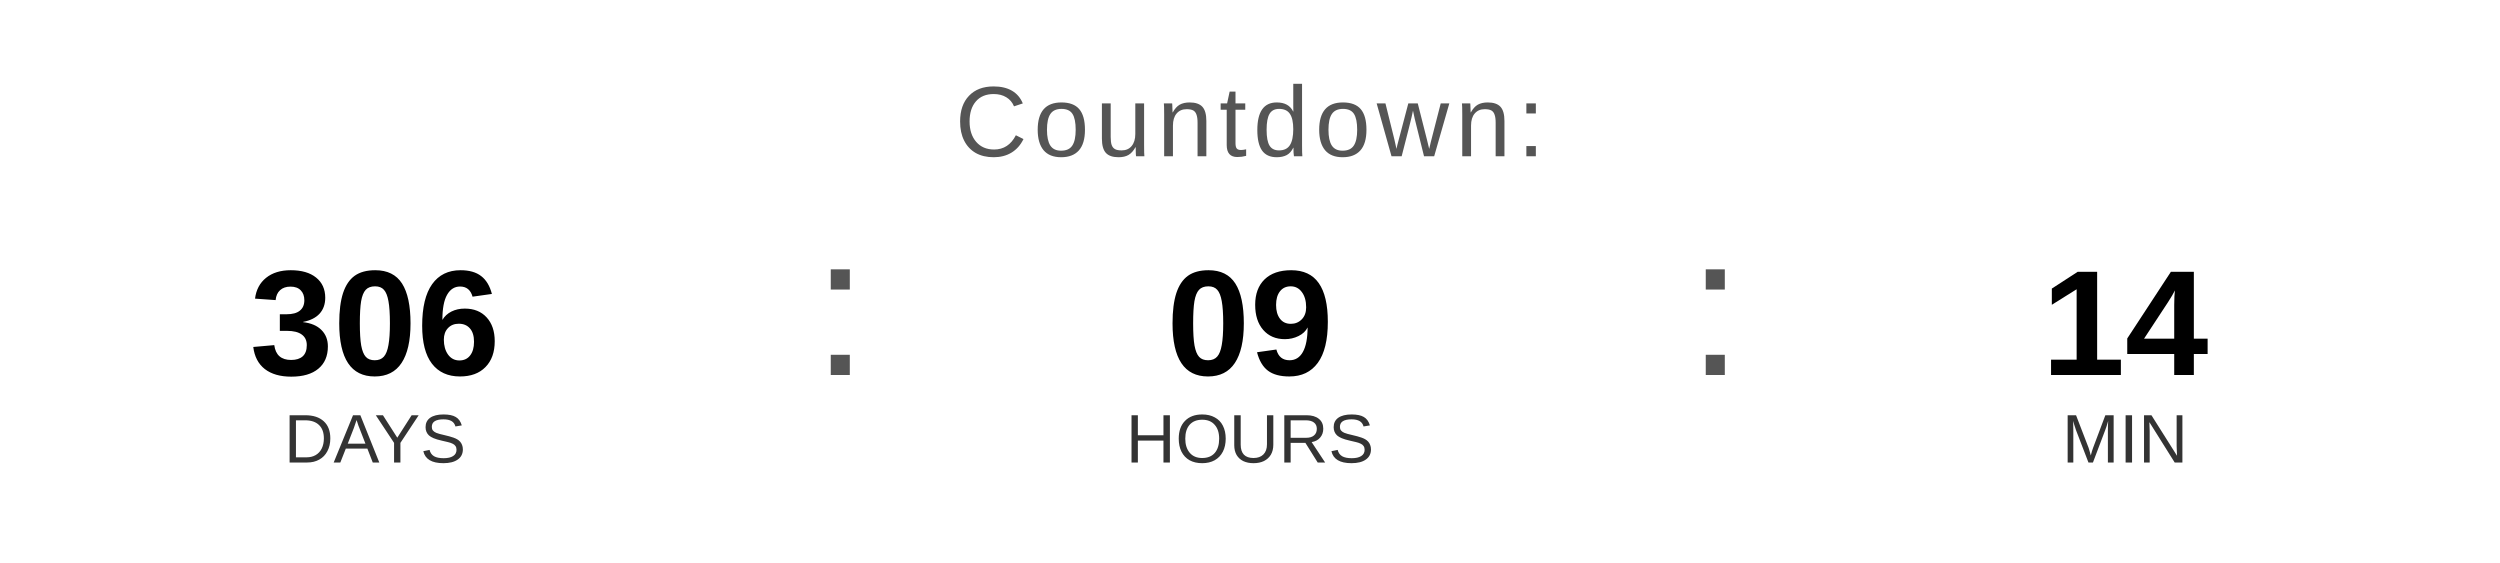
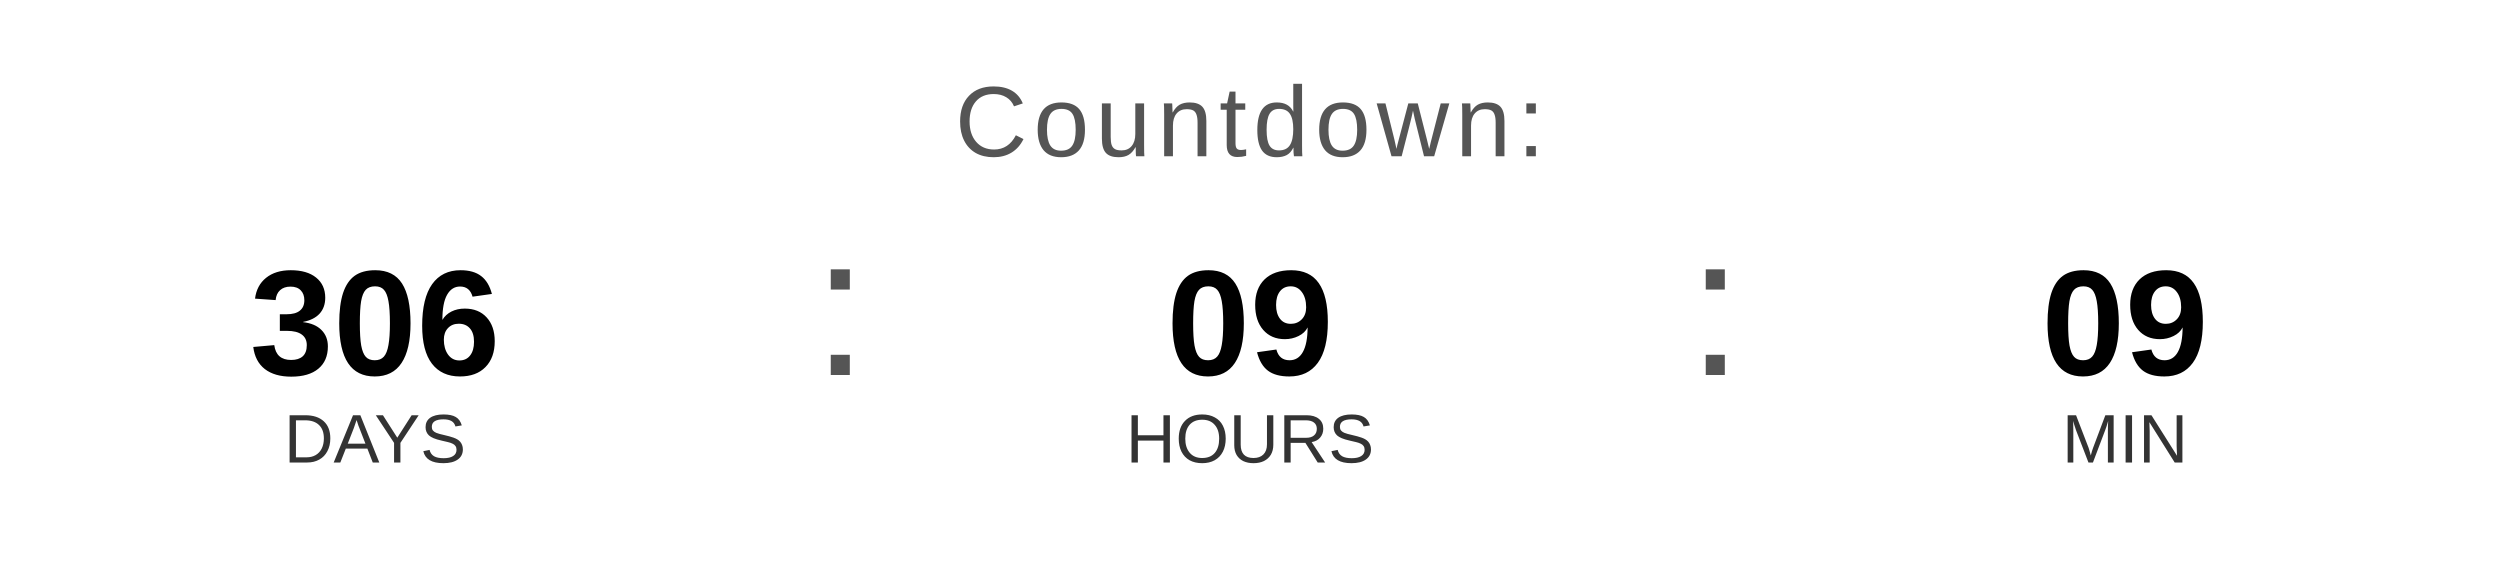
<svg xmlns="http://www.w3.org/2000/svg" width="400" height="90" viewBox="0 0 400 90">
  <text x="200" y="25" font-family="Arial, Helvetica, sans-serif" font-size="16" fill="#555555" text-anchor="middle" letter-spacing="1">
    Countdown:
  </text>
  <text x="60" y="60" font-family="Arial, Helvetica, sans-serif" font-size="24" font-weight="bold" fill="#000000" text-anchor="middle">306</text>
  <text x="60" y="74" font-family="Arial, Helvetica, sans-serif" font-size="11" fill="#333333" text-anchor="middle">DAYS</text>
  <text x="130" y="60" font-family="Arial, sans-serif" font-size="32" fill="#555555">:</text>
  <text x="200" y="60" font-family="Arial, Helvetica, sans-serif" font-size="24" font-weight="bold" fill="#000000" text-anchor="middle">09</text>
  <text x="200" y="74" font-family="Arial, Helvetica, sans-serif" font-size="11" fill="#333333" text-anchor="middle">HOURS</text>
  <text x="270" y="60" font-family="Arial, sans-serif" font-size="32" fill="#555555">:</text>
-   <text x="340" y="60" font-family="Arial, Helvetica, sans-serif" font-size="24" font-weight="bold" fill="#000000" text-anchor="middle">14</text>
+   <text x="340" y="60" font-family="Arial, Helvetica, sans-serif" font-size="24" font-weight="bold" fill="#000000" text-anchor="middle">09</text>
  <text x="340" y="74" font-family="Arial, Helvetica, sans-serif" font-size="11" fill="#333333" text-anchor="middle">MIN</text>
</svg>
